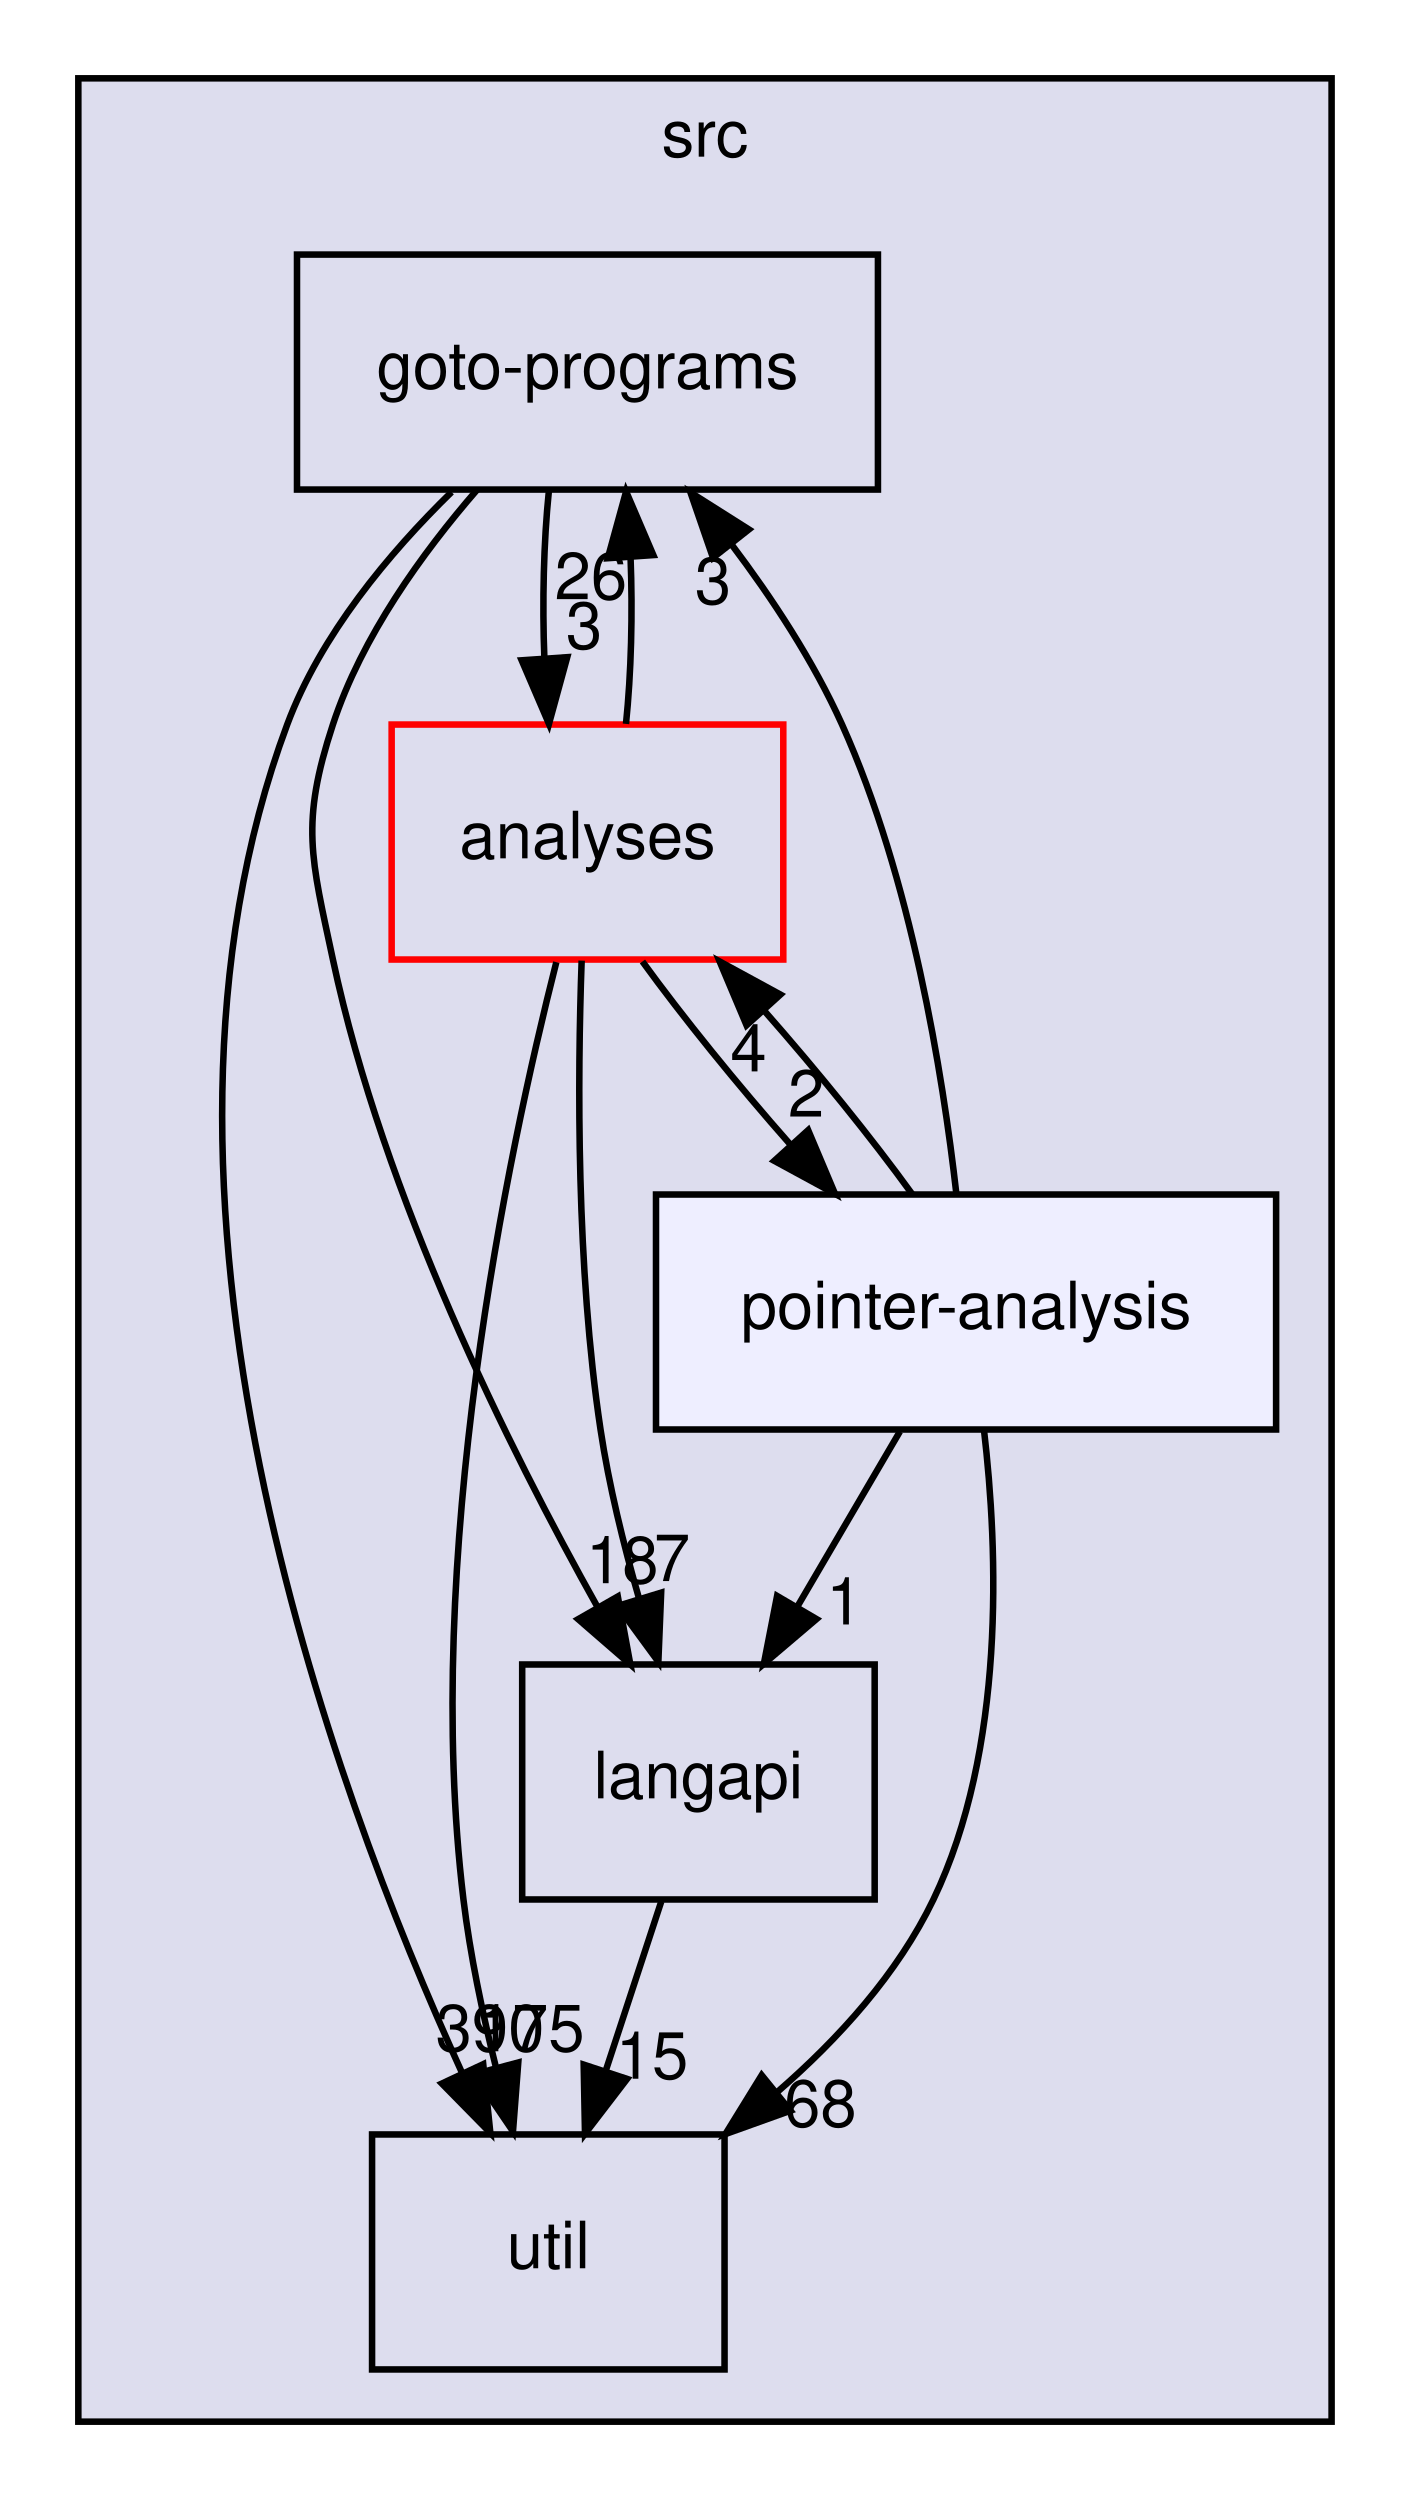
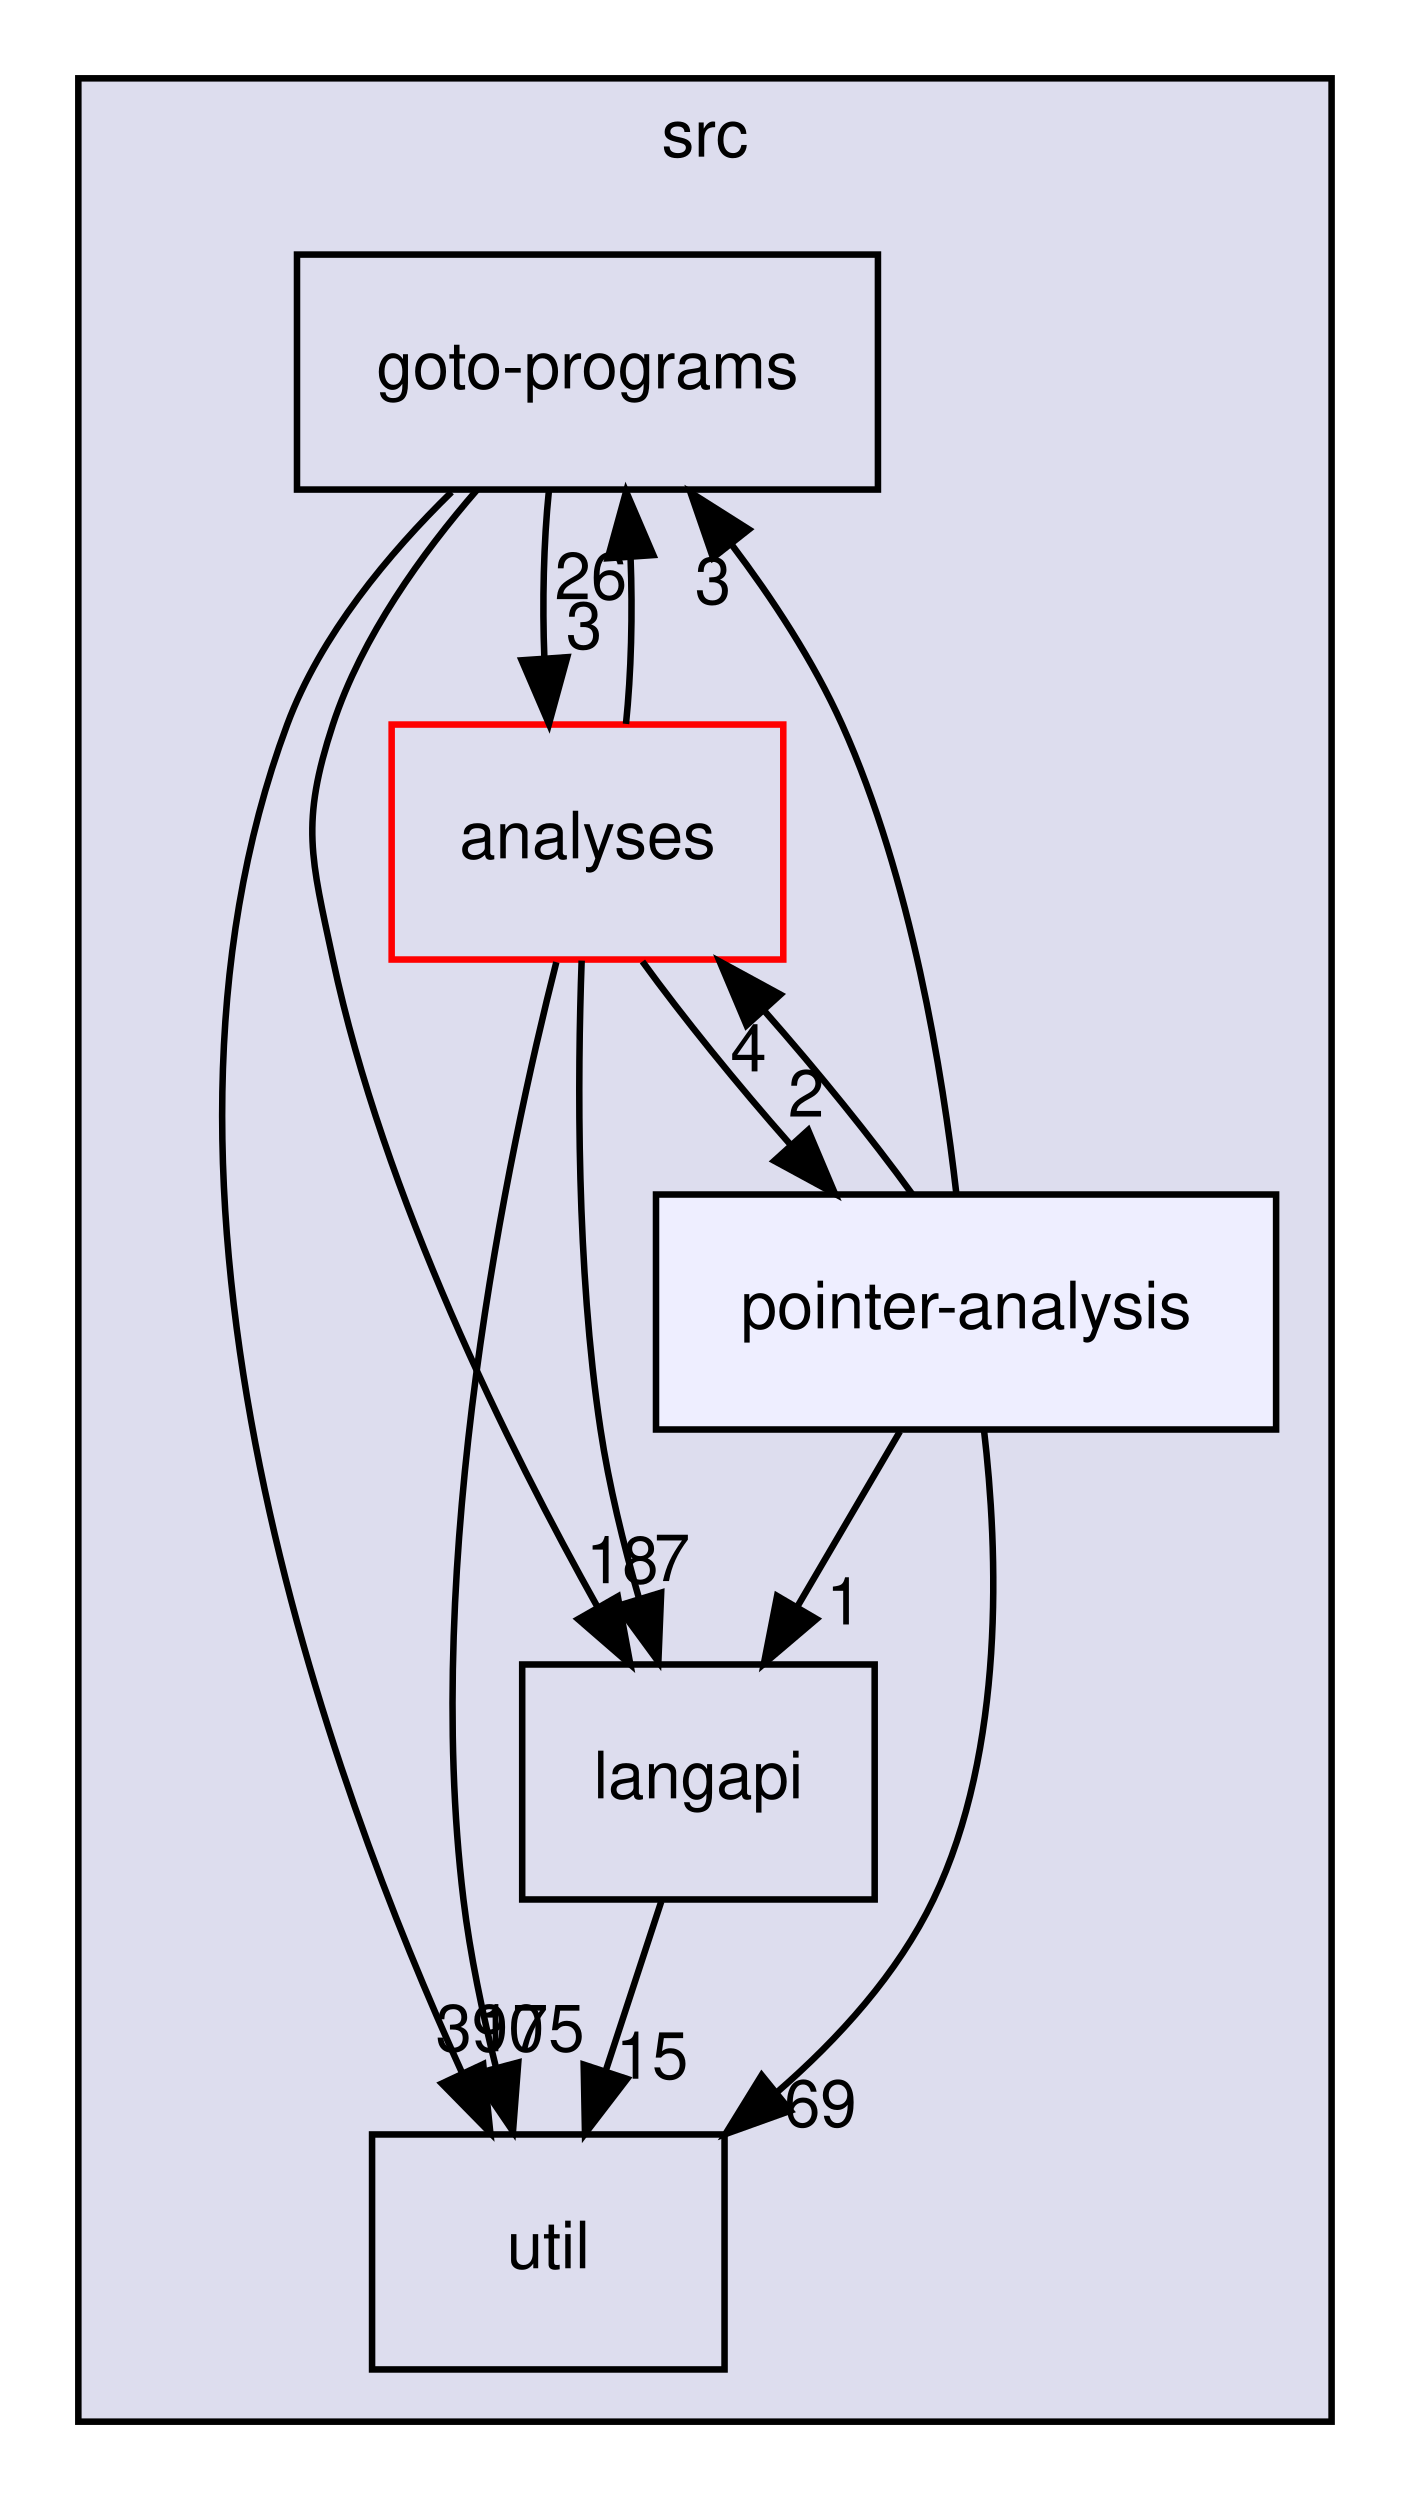
<svg xmlns="http://www.w3.org/2000/svg" xmlns:xlink="http://www.w3.org/1999/xlink" width="216pt" height="383pt" viewBox="0.00 0.00 216.00 383.00">
  <g id="graph0" class="graph" transform="scale(1 1) rotate(0) translate(4 379)">
    <g id="clust1" class="cluster">
      <g id="a_clust1">
        <a xlink:href="dir_68267d1309a1af8e8297ef4c3efbcdba.html" target="_top" xlink:title="src">
          <polygon fill="#ddddee" stroke="black" points="8,-8 8,-367 200,-367 200,-8 8,-8" />
          <text text-anchor="middle" x="104" y="-355" font-family="Helvetica,sans-Serif" font-size="10.00">src</text>
        </a>
      </g>
    </g>
    <g id="node1" class="node">
      <g id="a_node1">
        <a xlink:href="dir_245199dd16b1f3757d78c9dc7747589d.html" target="_top" xlink:title="langapi">
          <polygon fill="none" stroke="black" points="130,-124 76,-124 76,-88 130,-88 130,-124" />
          <text text-anchor="middle" x="103" y="-103.5" font-family="Helvetica,sans-Serif" font-size="10.00">langapi</text>
        </a>
      </g>
    </g>
    <g id="node3" class="node">
      <g id="a_node3">
        <a xlink:href="dir_b7878ad5ecbf2506f4125b9d34c97e45.html" target="_top" xlink:title="util">
          <polygon fill="none" stroke="black" points="107,-52 53,-52 53,-16 107,-16 107,-52" />
          <text text-anchor="middle" x="80" y="-31.5" font-family="Helvetica,sans-Serif" font-size="10.00">util</text>
        </a>
      </g>
    </g>
    <g id="edge4" class="edge">
      <path fill="none" stroke="black" d="M97.31,-87.7C94.75,-79.9 91.67,-70.51 88.82,-61.83" />
      <polygon fill="black" stroke="black" points="92.07,-60.51 85.62,-52.1 85.42,-62.7 92.07,-60.51" />
      <g id="a_edge4-headlabel">
        <a xlink:href="dir_000029_000035.html" target="_top" xlink:title="15">
          <text text-anchor="middle" x="95.89" y="-60.54" font-family="Helvetica,sans-Serif" font-size="10.00">15</text>
        </a>
      </g>
    </g>
    <g id="node2" class="node">
      <g id="a_node2">
        <a xlink:href="dir_807c5b2c83e0c14a10083f60cf67ca05.html" target="_top" xlink:title="goto-programs">
          <polygon fill="none" stroke="black" points="130.5,-340 41.5,-340 41.5,-304 130.5,-304 130.5,-340" />
          <text text-anchor="middle" x="86" y="-319.5" font-family="Helvetica,sans-Serif" font-size="10.00">goto-programs</text>
        </a>
      </g>
    </g>
    <g id="edge1" class="edge">
      <path fill="none" stroke="black" d="M69.11,-303.99C60.71,-294.31 51.42,-281.46 47,-268 42.01,-252.8 43.66,-247.65 47,-232 54.76,-195.71 73.87,-157.21 87.61,-132.68" />
      <polygon fill="black" stroke="black" points="90.65,-134.42 92.57,-124 84.57,-130.94 90.65,-134.42" />
      <g id="a_edge1-headlabel">
        <a xlink:href="dir_000025_000029.html" target="_top" xlink:title="18">
          <text text-anchor="middle" x="91.33" y="-136.45" font-family="Helvetica,sans-Serif" font-size="10.00">18</text>
        </a>
      </g>
    </g>
    <g id="edge2" class="edge">
      <path fill="none" stroke="black" d="M65.18,-303.62C55.54,-294.2 45.11,-281.7 40,-268 13.24,-196.33 46.65,-105.5 66.8,-61.41" />
      <polygon fill="black" stroke="black" points="70.03,-62.77 71.12,-52.24 63.69,-59.8 70.03,-62.77" />
      <g id="a_edge2-headlabel">
        <a xlink:href="dir_000025_000035.html" target="_top" xlink:title="390">
          <text text-anchor="middle" x="71.07" y="-64.74" font-family="Helvetica,sans-Serif" font-size="10.00">390</text>
        </a>
      </g>
    </g>
    <g id="node4" class="node">
      <g id="a_node4">
        <a xlink:href="dir_ba7b98ca4ba342c6303fef7df3e3d6c7.html" target="_top" xlink:title="analyses">
          <polygon fill="none" stroke="red" points="116,-268 56,-268 56,-232 116,-232 116,-268" />
          <text text-anchor="middle" x="86" y="-247.5" font-family="Helvetica,sans-Serif" font-size="10.00">analyses</text>
        </a>
      </g>
    </g>
    <g id="edge3" class="edge">
      <path fill="none" stroke="black" d="M80.08,-303.7C79.29,-295.98 79.06,-286.71 79.4,-278.11" />
      <polygon fill="black" stroke="black" points="82.9,-278.32 80.1,-268.1 75.92,-277.84 82.9,-278.32" />
      <g id="a_edge3-headlabel">
        <a xlink:href="dir_000025_000011.html" target="_top" xlink:title="3">
          <text text-anchor="middle" x="85.48" y="-279.61" font-family="Helvetica,sans-Serif" font-size="10.00">3</text>
        </a>
      </g>
    </g>
    <g id="edge10" class="edge">
      <path fill="none" stroke="black" d="M85.11,-231.83C84.47,-213.82 84.28,-184.76 88,-160 89.28,-151.49 91.51,-142.41 93.87,-134.22" />
      <polygon fill="black" stroke="black" points="97.29,-135.01 96.86,-124.42 90.6,-132.96 97.29,-135.01" />
      <g id="a_edge10-headlabel">
        <a xlink:href="dir_000011_000029.html" target="_top" xlink:title="7">
          <text text-anchor="middle" x="98.96" y="-136.78" font-family="Helvetica,sans-Serif" font-size="10.00">7</text>
        </a>
      </g>
    </g>
    <g id="edge11" class="edge">
      <path fill="none" stroke="black" d="M91.9,-268.1C92.7,-275.79 92.94,-285.05 92.6,-293.67" />
      <polygon fill="black" stroke="black" points="89.11,-293.48 91.92,-303.7 96.09,-293.96 89.11,-293.48" />
      <g id="a_edge11-headlabel">
        <a xlink:href="dir_000011_000025.html" target="_top" xlink:title="26">
          <text text-anchor="middle" x="86.52" y="-287.2" font-family="Helvetica,sans-Serif" font-size="10.00">26</text>
        </a>
      </g>
    </g>
    <g id="edge12" class="edge">
      <path fill="none" stroke="black" d="M81.23,-231.6C73.73,-202.07 60.69,-140.25 67,-88 68.02,-79.53 69.93,-70.47 71.98,-62.28" />
      <polygon fill="black" stroke="black" points="75.4,-63.03 74.59,-52.47 68.64,-61.23 75.4,-63.03" />
      <g id="a_edge12-headlabel">
        <a xlink:href="dir_000011_000035.html" target="_top" xlink:title="175">
          <text text-anchor="middle" x="77.22" y="-64.74" font-family="Helvetica,sans-Serif" font-size="10.00">175</text>
        </a>
      </g>
    </g>
    <g id="node5" class="node">
      <g id="a_node5">
        <a xlink:href="dir_0ae8a7d84de7430323d0a8da6a53a1ca.html" target="_top" xlink:title="pointer-analysis">
          <polygon fill="#eeeeff" stroke="black" points="191.5,-196 96.5,-196 96.5,-160 191.5,-160 191.5,-196" />
          <text text-anchor="middle" x="144" y="-175.5" font-family="Helvetica,sans-Serif" font-size="10.00">pointer-analysis</text>
        </a>
      </g>
    </g>
    <g id="edge9" class="edge">
      <path fill="none" stroke="black" d="M94.42,-231.7C100.57,-223.22 108.96,-212.86 117.15,-203.58" />
      <polygon fill="black" stroke="black" points="119.81,-205.86 123.93,-196.1 114.62,-201.16 119.81,-205.86" />
      <g id="a_edge9-headlabel">
        <a xlink:href="dir_000011_000033.html" target="_top" xlink:title="2">
          <text text-anchor="middle" x="119.5" y="-207.93" font-family="Helvetica,sans-Serif" font-size="10.00">2</text>
        </a>
      </g>
    </g>
    <g id="edge5" class="edge">
      <path fill="none" stroke="black" d="M133.87,-159.7C129.15,-151.64 123.44,-141.89 118.22,-132.98" />
      <polygon fill="black" stroke="black" points="121.09,-130.96 113.02,-124.1 115.05,-134.5 121.09,-130.96" />
      <g id="a_edge5-headlabel">
        <a xlink:href="dir_000033_000029.html" target="_top" xlink:title="1">
          <text text-anchor="middle" x="125.36" y="-130.13" font-family="Helvetica,sans-Serif" font-size="10.00">1</text>
        </a>
      </g>
    </g>
    <g id="edge6" class="edge">
      <path fill="none" stroke="black" d="M142.52,-196.06C140.43,-214.49 135.62,-244.37 125,-268 120.64,-277.69 114.31,-287.34 108,-295.69" />
      <polygon fill="black" stroke="black" points="105.23,-293.55 101.78,-303.56 110.73,-297.89 105.23,-293.55" />
      <g id="a_edge6-headlabel">
        <a xlink:href="dir_000033_000025.html" target="_top" xlink:title="3">
          <text text-anchor="middle" x="105.23" y="-286.47" font-family="Helvetica,sans-Serif" font-size="10.00">3</text>
        </a>
      </g>
    </g>
    <g id="edge7" class="edge">
      <path fill="none" stroke="black" d="M146.74,-159.98C148.93,-141.34 150.05,-111.02 139,-88 133.55,-76.65 124.47,-66.65 115.05,-58.48" />
      <polygon fill="black" stroke="black" points="117.1,-55.64 107.13,-52.06 112.69,-61.08 117.1,-55.64" />
      <g id="a_edge7-headlabel">
-         <a xlink:href="dir_000033_000035.html" target="_top" xlink:title="68">
-           <text text-anchor="middle" x="121.68" y="-53.2" font-family="Helvetica,sans-Serif" font-size="10.00">68</text>
+         <a xlink:href="dir_000033_000035.html" target="_top" xlink:title="69">
+           <text text-anchor="middle" x="121.68" y="-53.2" font-family="Helvetica,sans-Serif" font-size="10.00">69</text>
        </a>
      </g>
    </g>
    <g id="edge8" class="edge">
      <path fill="none" stroke="black" d="M135.72,-196.1C129.61,-204.55 121.23,-214.9 113.04,-224.2" />
      <polygon fill="black" stroke="black" points="110.37,-221.93 106.25,-231.7 115.56,-226.63 110.37,-221.93" />
      <g id="a_edge8-headlabel">
        <a xlink:href="dir_000033_000011.html" target="_top" xlink:title="4">
          <text text-anchor="middle" x="110.67" y="-214.86" font-family="Helvetica,sans-Serif" font-size="10.00">4</text>
        </a>
      </g>
    </g>
  </g>
</svg>
